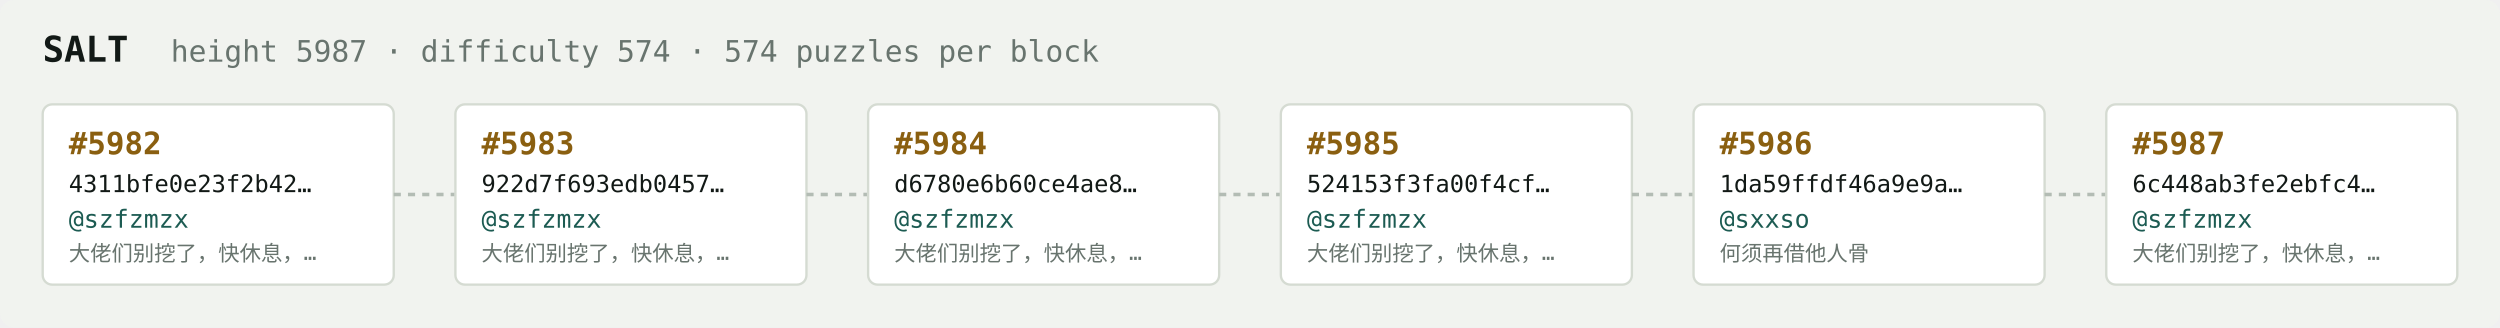
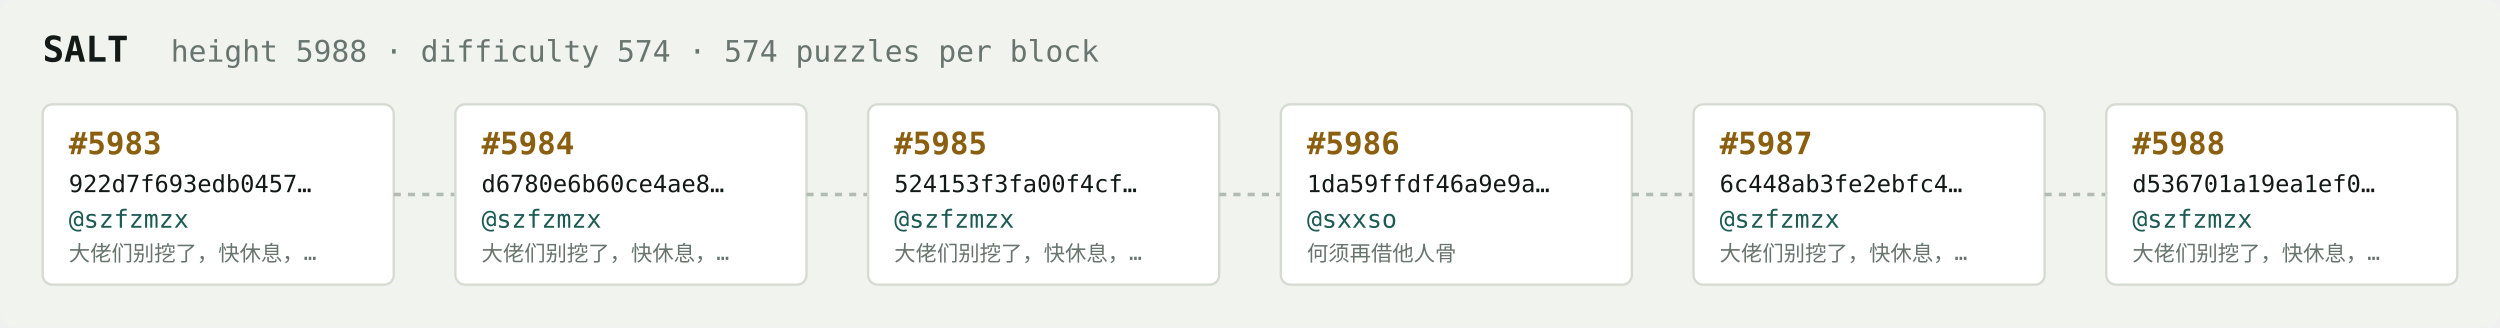
<svg xmlns="http://www.w3.org/2000/svg" width="1054" height="138" viewBox="0 0 1054 138" font-family="ui-monospace,SFMono-Regular,Menlo,monospace">
  <rect fill="#f1f3ef" width="1054" height="138" rx="6" />
  <text x="18" y="26" fill="#121916" font-size="15" font-weight="700">SALT</text>
-   <text x="72" y="26" fill="#68746e" font-size="12.5">height 5987 · difficulty 574 · 574 puzzles per block</text>
+   <text x="72" y="26" fill="#68746e" font-size="12.5">height 5988 · difficulty 574 · 574 puzzles per block</text>
  <rect x="18" y="44" width="148" height="76" rx="4" fill="#ffffff" stroke="#d5dbd2" stroke-width="1" />
-   <text x="29" y="65" fill="#8a5f10" font-size="13" font-weight="700">#5982</text>
-   <text x="29" y="81" fill="#121916" font-size="10">4311bfe0e23f2b42…</text>
+   <text x="29" y="65" fill="#8a5f10" font-size="13" font-weight="700">#5983</text>
+   <text x="29" y="81" fill="#121916" font-size="10">922d7f693edb0457…</text>
  <text x="29" y="96" fill="#1c5b52" font-size="10.5">@szfzmzx</text>
  <text x="29" y="110" fill="#68746e" font-size="9">大佬们别挖了，快休息，…</text>
  <line x1="166" y1="82.0" x2="192" y2="82.0" stroke="#b3bcb4" stroke-width="1.5" stroke-dasharray="3 3" />
  <rect x="192" y="44" width="148" height="76" rx="4" fill="#ffffff" stroke="#d5dbd2" stroke-width="1" />
-   <text x="203" y="65" fill="#8a5f10" font-size="13" font-weight="700">#5983</text>
-   <text x="203" y="81" fill="#121916" font-size="10">922d7f693edb0457…</text>
+   <text x="203" y="65" fill="#8a5f10" font-size="13" font-weight="700">#5984</text>
+   <text x="203" y="81" fill="#121916" font-size="10">d6780e6b60ce4ae8…</text>
  <text x="203" y="96" fill="#1c5b52" font-size="10.5">@szfzmzx</text>
  <text x="203" y="110" fill="#68746e" font-size="9">大佬们别挖了，快休息，…</text>
  <line x1="340" y1="82.0" x2="366" y2="82.0" stroke="#b3bcb4" stroke-width="1.5" stroke-dasharray="3 3" />
  <rect x="366" y="44" width="148" height="76" rx="4" fill="#ffffff" stroke="#d5dbd2" stroke-width="1" />
-   <text x="377" y="65" fill="#8a5f10" font-size="13" font-weight="700">#5984</text>
-   <text x="377" y="81" fill="#121916" font-size="10">d6780e6b60ce4ae8…</text>
+   <text x="377" y="65" fill="#8a5f10" font-size="13" font-weight="700">#5985</text>
+   <text x="377" y="81" fill="#121916" font-size="10">524153f3fa00f4cf…</text>
  <text x="377" y="96" fill="#1c5b52" font-size="10.5">@szfzmzx</text>
  <text x="377" y="110" fill="#68746e" font-size="9">大佬们别挖了，快休息，…</text>
  <line x1="514" y1="82.0" x2="540" y2="82.0" stroke="#b3bcb4" stroke-width="1.5" stroke-dasharray="3 3" />
  <rect x="540" y="44" width="148" height="76" rx="4" fill="#ffffff" stroke="#d5dbd2" stroke-width="1" />
-   <text x="551" y="65" fill="#8a5f10" font-size="13" font-weight="700">#5985</text>
-   <text x="551" y="81" fill="#121916" font-size="10">524153f3fa00f4cf…</text>
-   <text x="551" y="96" fill="#1c5b52" font-size="10.5">@szfzmzx</text>
-   <text x="551" y="110" fill="#68746e" font-size="9">大佬们别挖了，快休息，…</text>
+   <text x="551" y="65" fill="#8a5f10" font-size="13" font-weight="700">#5986</text>
+   <text x="551" y="81" fill="#121916" font-size="10">1da59ffdf46a9e9a…</text>
+   <text x="551" y="96" fill="#1c5b52" font-size="10.5">@sxxso</text>
+   <text x="551" y="110" fill="#68746e" font-size="9">何须再借他人骨</text>
  <line x1="688" y1="82.0" x2="714" y2="82.0" stroke="#b3bcb4" stroke-width="1.5" stroke-dasharray="3 3" />
  <rect x="714" y="44" width="148" height="76" rx="4" fill="#ffffff" stroke="#d5dbd2" stroke-width="1" />
-   <text x="725" y="65" fill="#8a5f10" font-size="13" font-weight="700">#5986</text>
-   <text x="725" y="81" fill="#121916" font-size="10">1da59ffdf46a9e9a…</text>
-   <text x="725" y="96" fill="#1c5b52" font-size="10.5">@sxxso</text>
-   <text x="725" y="110" fill="#68746e" font-size="9">何须再借他人骨</text>
+   <text x="725" y="65" fill="#8a5f10" font-size="13" font-weight="700">#5987</text>
+   <text x="725" y="81" fill="#121916" font-size="10">6c448ab3fe2ebfc4…</text>
+   <text x="725" y="96" fill="#1c5b52" font-size="10.5">@szfzmzx</text>
+   <text x="725" y="110" fill="#68746e" font-size="9">大佬们别挖了，快休息，…</text>
  <line x1="862" y1="82.0" x2="888" y2="82.0" stroke="#b3bcb4" stroke-width="1.5" stroke-dasharray="3 3" />
  <rect x="888" y="44" width="148" height="76" rx="4" fill="#ffffff" stroke="#d5dbd2" stroke-width="1" />
-   <text x="899" y="65" fill="#8a5f10" font-size="13" font-weight="700">#5987</text>
-   <text x="899" y="81" fill="#121916" font-size="10">6c448ab3fe2ebfc4…</text>
+   <text x="899" y="65" fill="#8a5f10" font-size="13" font-weight="700">#5988</text>
+   <text x="899" y="81" fill="#121916" font-size="10">d536701a19ea1ef0…</text>
  <text x="899" y="96" fill="#1c5b52" font-size="10.5">@szfzmzx</text>
  <text x="899" y="110" fill="#68746e" font-size="9">大佬们别挖了，快休息，…</text>
</svg>
